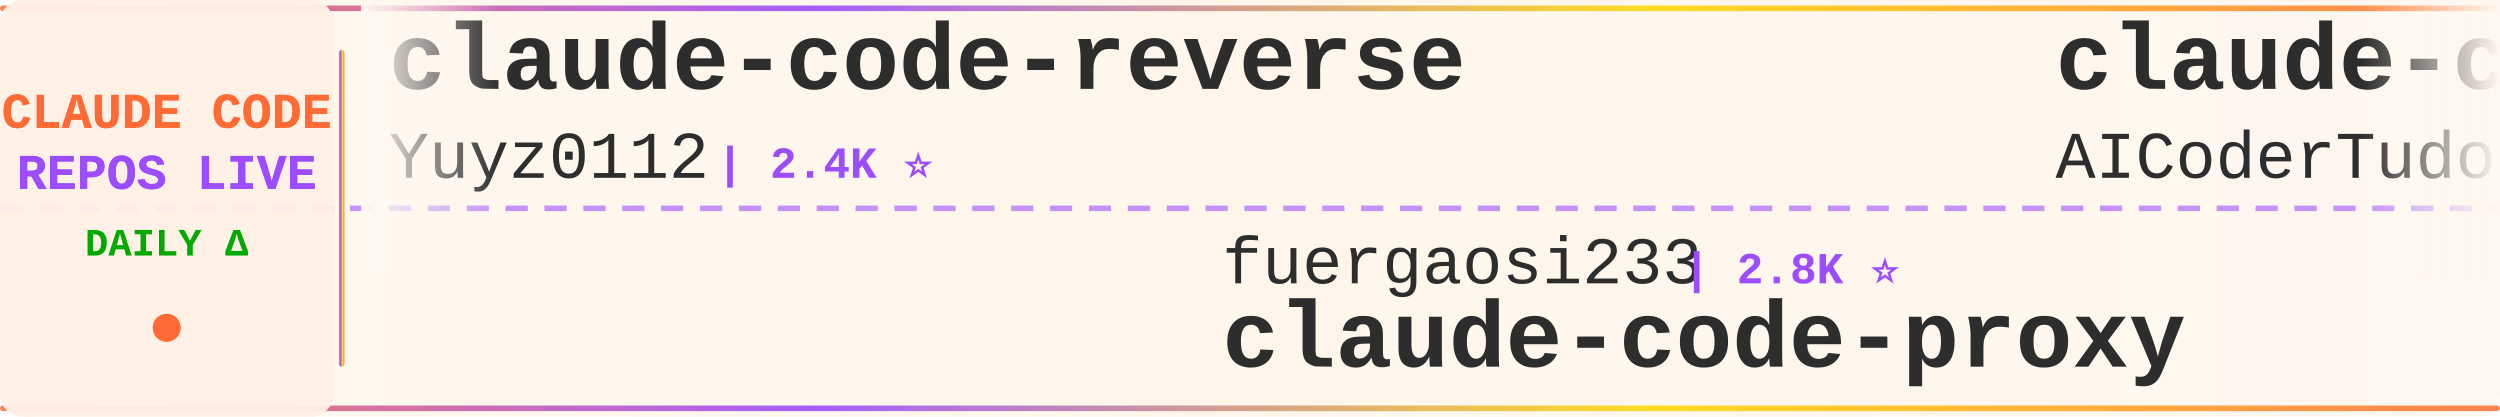
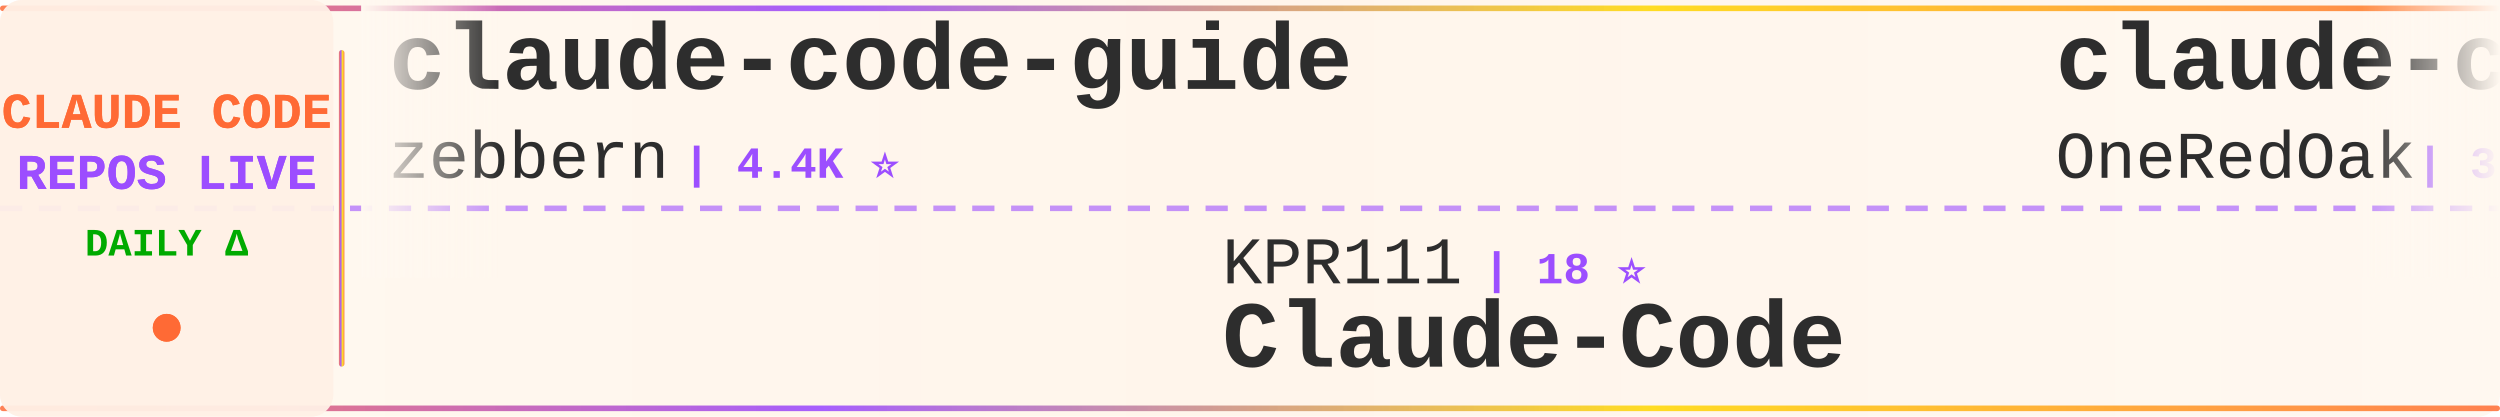
<svg xmlns="http://www.w3.org/2000/svg" width="900" height="150">
  <defs>
    <linearGradient id="tickerBg" x1="0%" y1="0%" x2="100%" y2="0%">
      <stop offset="0%" style="stop-color:#fff8f0;stop-opacity:0.98" />
      <stop offset="50%" style="stop-color:#fff5eb;stop-opacity:1" />
      <stop offset="100%" style="stop-color:#fff8f0;stop-opacity:0.98" />
    </linearGradient>
    <linearGradient id="borderGrad" x1="0%" y1="0%" x2="100%" y2="0%">
      <stop offset="0%" style="stop-color:#FF6B35;stop-opacity:0.85">
        <animate attributeName="stop-opacity" values="0.85;1;0.85" dur="2s" repeatCount="indefinite" />
      </stop>
      <stop offset="33%" style="stop-color:#9C4EFF;stop-opacity:0.9">
        <animate attributeName="stop-opacity" values="0.9;1;0.9" dur="2.2s" repeatCount="indefinite" />
      </stop>
      <stop offset="66%" style="stop-color:#FFD700;stop-opacity:0.85">
        <animate attributeName="stop-opacity" values="0.85;1;0.85" dur="1.8s" repeatCount="indefinite" />
      </stop>
      <stop offset="100%" style="stop-color:#FF6B35;stop-opacity:0.85">
        <animate attributeName="stop-opacity" values="0.85;1;0.85" dur="2s" repeatCount="indefinite" />
      </stop>
    </linearGradient>
    <filter id="textGlow">
      <feGaussianBlur stdDeviation="0.15" result="coloredBlur" />
      <feMerge>
        <feMergeNode in="coloredBlur" />
        <feMergeNode in="SourceGraphic" />
      </feMerge>
    </filter>
    <filter id="metricGlow">
      <feGaussianBlur stdDeviation="0.2" result="coloredBlur" />
      <feMerge>
        <feMergeNode in="coloredBlur" />
        <feMergeNode in="SourceGraphic" />
      </feMerge>
    </filter>
    <linearGradient id="leftFade" x1="0%" y1="0%" x2="100%" y2="0%">
      <stop offset="0%" style="stop-color:#fff8f0;stop-opacity:1" />
      <stop offset="100%" style="stop-color:#fff8f0;stop-opacity:0" />
    </linearGradient>
    <linearGradient id="rightFade" x1="0%" y1="0%" x2="100%" y2="0%">
      <stop offset="0%" style="stop-color:#fff8f0;stop-opacity:0" />
      <stop offset="100%" style="stop-color:#fff8f0;stop-opacity:1" />
    </linearGradient>
  </defs>
  <rect width="900" height="150" fill="url(#tickerBg)" rx="8" />
  <rect x="0" y="2" width="900" height="2" fill="url(#borderGrad)" rx="1" />
  <rect x="0" y="146" width="900" height="2" fill="url(#borderGrad)" rx="1" />
  <line x1="0" y1="75" x2="900" y2="75" stroke="#9C4EFF" stroke-width="2" stroke-dasharray="8 6" opacity="0.6" />
  <rect x="0" y="0" width="120" height="150" fill="#fff0e6" opacity="0.95" rx="8" />
  <text x="60" y="46" font-family="'Courier New', monospace" font-size="18" font-weight="bold" fill="#FF6B35" text-anchor="middle" filter="url(#textGlow)">
    CLAUDE CODE
  </text>
  <text x="60" y="68" font-family="'Courier New', monospace" font-size="18" font-weight="bold" fill="#9C4EFF" text-anchor="middle" filter="url(#textGlow)">
    REPOS LIVE
  </text>
  <text x="60" y="92" font-family="'Courier New', monospace" font-size="14" font-weight="bold" fill="#00aa00" text-anchor="middle">
    DAILY Δ
  </text>
  <circle cx="60" cy="118" r="5" fill="#FF6B35" filter="url(#metricGlow)">
    <animate attributeName="r" values="4;6;4" dur="1.5s" repeatCount="indefinite" />
    <animate attributeName="opacity" values="0.6;1;0.6" dur="1.5s" repeatCount="indefinite" />
  </circle>
  <rect x="122" y="18" width="2" height="114" fill="url(#borderGrad)" rx="1" />
  <clipPath id="tickerClip">
    <rect x="130" y="0" width="770" height="150" />
  </clipPath>
  <g clip-path="url(#tickerClip)">
    <g id="tickerItems">
      <animateTransform attributeName="transform" attributeType="XML" type="translate" from="0 0" to="-3000 0" dur="54s" repeatCount="indefinite" />
      <g transform="translate(0, 0)">
-         <text x="140" y="32" font-family="'Courier New', monospace" font-size="34" font-weight="bold" fill="#2d2d2d">claude-code-reverse</text>
-         <text x="140" y="64" font-family="'Courier New', monospace" font-size="24" font-weight="normal" fill="#2d2d2d" opacity="1.0">Yuyz0112</text>
-         <text x="258" y="64" font-family="'Courier New', monospace" font-size="16" font-weight="bold" fill="#9C4EFF"> | 2.4K ⭐</text>
+         <text x="140" y="32" font-family="'Courier New', monospace" font-size="34" font-weight="bold" fill="#2d2d2d">claude-code-guide</text>
+         <text x="140" y="64" font-family="'Courier New', monospace" font-size="24" font-weight="normal" fill="#2d2d2d" opacity="1.0">zebbern</text>
+         <text x="246" y="64" font-family="'Courier New', monospace" font-size="16" font-weight="bold" fill="#9C4EFF"> | 4.4K ⭐</text>
      </g>
      <g transform="translate(300, 0)">
-         <text x="140" y="102" font-family="'Courier New', monospace" font-size="24" font-weight="normal" fill="#2d2d2d" opacity="1.0">fuergaosi233</text>
-         <text x="306" y="102" font-family="'Courier New', monospace" font-size="16" font-weight="bold" fill="#9C4EFF"> | 2.8K ⭐</text>
-         <text x="140" y="132" font-family="'Courier New', monospace" font-size="34" font-weight="bold" fill="#2d2d2d">claude-code-proxy</text>
+         <text x="140" y="102" font-family="'Courier New', monospace" font-size="24" font-weight="normal" fill="#2d2d2d" opacity="1.0">KPR111</text>
+         <text x="234" y="102" font-family="'Courier New', monospace" font-size="16" font-weight="bold" fill="#9C4EFF"> | 18 ⭐</text>
+         <text x="140" y="132" font-family="'Courier New', monospace" font-size="34" font-weight="bold" fill="#2d2d2d">Claude-Code</text>
      </g>
      <g transform="translate(600, 0)">
-         <text x="140" y="32" font-family="'Courier New', monospace" font-size="34" font-weight="bold" fill="#2d2d2d">claude-code-tudou</text>
-         <text x="140" y="64" font-family="'Courier New', monospace" font-size="24" font-weight="normal" fill="#2d2d2d" opacity="1.0">AICoderTudou</text>
-         <text x="306" y="64" font-family="'Courier New', monospace" font-size="16" font-weight="bold" fill="#9C4EFF"> | 497 ⭐</text>
+         <text x="140" y="32" font-family="'Courier New', monospace" font-size="34" font-weight="bold" fill="#2d2d2d">claude-code-workflows</text>
+         <text x="140" y="64" font-family="'Courier New', monospace" font-size="24" font-weight="normal" fill="#2d2d2d" opacity="1.0">OneRedOak</text>
+         <text x="270" y="64" font-family="'Courier New', monospace" font-size="16" font-weight="bold" fill="#9C4EFF"> | 3.9K ⭐</text>
      </g>
      <g transform="translate(900, 0)">
-         <text x="140" y="102" font-family="'Courier New', monospace" font-size="24" font-weight="normal" fill="#2d2d2d" opacity="1.0">Pimzino</text>
-         <text x="246" y="102" font-family="'Courier New', monospace" font-size="16" font-weight="bold" fill="#9C4EFF"> | 3.8K ⭐</text>
-         <text x="140" y="132" font-family="'Courier New', monospace" font-size="34" font-weight="bold" fill="#2d2d2d">claude-code-spec-workflo...</text>
+         <text x="140" y="102" font-family="'Courier New', monospace" font-size="24" font-weight="normal" fill="#2d2d2d" opacity="1.0">FlorianBruniaux</text>
+         <text x="342" y="102" font-family="'Courier New', monospace" font-size="16" font-weight="bold" fill="#9C4EFF"> | 5.6K ⭐</text>
+         <text x="140" y="132" font-family="'Courier New', monospace" font-size="34" font-weight="bold" fill="#2d2d2d">claude-code-ultimate-gui...</text>
      </g>
      <g transform="translate(1200, 0)">
-         <text x="140" y="32" font-family="'Courier New', monospace" font-size="34" font-weight="bold" fill="#2d2d2d">claude-code-rust</text>
-         <text x="140" y="64" font-family="'Courier New', monospace" font-size="24" font-weight="normal" fill="#2d2d2d" opacity="1.0">lorryjovens-hub</text>
-         <text x="342" y="64" font-family="'Courier New', monospace" font-size="16" font-weight="bold" fill="#9C4EFF"> | 1.7K ⭐</text>
+         <text x="140" y="32" font-family="'Courier New', monospace" font-size="34" font-weight="bold" fill="#2d2d2d">Dive-into-Claude-Code</text>
+         <text x="140" y="64" font-family="'Courier New', monospace" font-size="24" font-weight="normal" fill="#2d2d2d" opacity="1.0">VILA-Lab</text>
+         <text x="258" y="64" font-family="'Courier New', monospace" font-size="16" font-weight="bold" fill="#9C4EFF"> | 2.0K ⭐ +2</text>
      </g>
      <g transform="translate(1500, 0)">
-         <text x="140" y="102" font-family="'Courier New', monospace" font-size="24" font-weight="normal" fill="#2d2d2d" opacity="1.0">feiskyer</text>
-         <text x="258" y="102" font-family="'Courier New', monospace" font-size="16" font-weight="bold" fill="#9C4EFF"> | 1.6K ⭐</text>
-         <text x="140" y="132" font-family="'Courier New', monospace" font-size="34" font-weight="bold" fill="#2d2d2d">claude-code-settings</text>
+         <text x="140" y="102" font-family="'Courier New', monospace" font-size="24" font-weight="normal" fill="#2d2d2d" opacity="1.0">ChinaSiro</text>
+         <text x="270" y="102" font-family="'Courier New', monospace" font-size="16" font-weight="bold" fill="#9C4EFF"> | 9.6K ⭐</text>
+         <text x="140" y="132" font-family="'Courier New', monospace" font-size="34" font-weight="bold" fill="#2d2d2d">claude-code-sourcemap</text>
      </g>
      <g transform="translate(1800, 0)">
-         <text x="140" y="32" font-family="'Courier New', monospace" font-size="34" font-weight="bold" fill="#2d2d2d">Auto-claude-code-researc...</text>
-         <text x="140" y="64" font-family="'Courier New', monospace" font-size="24" font-weight="normal" fill="#2d2d2d" opacity="1.0">wanshuiyin</text>
-         <text x="282" y="64" font-family="'Courier New', monospace" font-size="16" font-weight="bold" fill="#9C4EFF"> | 14.1K ⭐</text>
+         <text x="140" y="32" font-family="'Courier New', monospace" font-size="34" font-weight="bold" fill="#2d2d2d">claude-code-my-workflow</text>
+         <text x="140" y="64" font-family="'Courier New', monospace" font-size="24" font-weight="normal" fill="#2d2d2d" opacity="1.0">pedrohcgs</text>
+         <text x="270" y="64" font-family="'Courier New', monospace" font-size="16" font-weight="bold" fill="#9C4EFF"> | 1.4K ⭐</text>
      </g>
      <g transform="translate(2100, 0)">
-         <text x="140" y="102" font-family="'Courier New', monospace" font-size="24" font-weight="normal" fill="#2d2d2d" opacity="1.0">hangsman</text>
-         <text x="258" y="102" font-family="'Courier New', monospace" font-size="16" font-weight="bold" fill="#9C4EFF"> | 790 ⭐</text>
-         <text x="140" y="132" font-family="'Courier New', monospace" font-size="34" font-weight="bold" fill="#2d2d2d">claude-code-source</text>
+         <text x="140" y="102" font-family="'Courier New', monospace" font-size="24" font-weight="normal" fill="#2d2d2d" opacity="1.0">LING71671</text>
+         <text x="270" y="102" font-family="'Courier New', monospace" font-size="16" font-weight="bold" fill="#9C4EFF"> | 931 ⭐</text>
+         <text x="140" y="132" font-family="'Courier New', monospace" font-size="34" font-weight="bold" fill="#2d2d2d">Open-ClaudeCode</text>
      </g>
      <g transform="translate(2400, 0)">
-         <text x="140" y="32" font-family="'Courier New', monospace" font-size="34" font-weight="bold" fill="#2d2d2d">edmunds-claude-code</text>
-         <text x="140" y="64" font-family="'Courier New', monospace" font-size="24" font-weight="normal" fill="#2d2d2d" opacity="1.0">edmund-io</text>
-         <text x="270" y="64" font-family="'Courier New', monospace" font-size="16" font-weight="bold" fill="#9C4EFF"> | 1.5K ⭐</text>
+         <text x="140" y="32" font-family="'Courier New', monospace" font-size="34" font-weight="bold" fill="#2d2d2d">claude-code-hub</text>
+         <text x="140" y="64" font-family="'Courier New', monospace" font-size="24" font-weight="normal" fill="#2d2d2d" opacity="1.0">ding113</text>
+         <text x="246" y="64" font-family="'Courier New', monospace" font-size="16" font-weight="bold" fill="#9C4EFF"> | 3.3K ⭐</text>
      </g>
      <g transform="translate(2700, 0)">
-         <text x="140" y="102" font-family="'Courier New', monospace" font-size="24" font-weight="normal" fill="#2d2d2d" opacity="1.0">777genius</text>
-         <text x="270" y="102" font-family="'Courier New', monospace" font-size="16" font-weight="bold" fill="#9C4EFF"> | 923 ⭐</text>
-         <text x="140" y="132" font-family="'Courier New', monospace" font-size="34" font-weight="bold" fill="#2d2d2d">claude-code-source-code</text>
+         <text x="140" y="102" font-family="'Courier New', monospace" font-size="24" font-weight="normal" fill="#2d2d2d" opacity="1.0">frankbria</text>
+         <text x="270" y="102" font-family="'Courier New', monospace" font-size="16" font-weight="bold" fill="#9C4EFF"> | 9.6K ⭐</text>
+         <text x="140" y="132" font-family="'Courier New', monospace" font-size="34" font-weight="bold" fill="#2d2d2d">ralph-claude-code</text>
      </g>
      <g transform="translate(3000, 0)">
-         <text x="140" y="32" font-family="'Courier New', monospace" font-size="34" font-weight="bold" fill="#2d2d2d">claude-code-reverse</text>
-         <text x="140" y="64" font-family="'Courier New', monospace" font-size="24" font-weight="normal" fill="#2d2d2d" opacity="1.0">Yuyz0112</text>
-         <text x="258" y="64" font-family="'Courier New', monospace" font-size="16" font-weight="bold" fill="#9C4EFF"> | 2.4K ⭐</text>
+         <text x="140" y="32" font-family="'Courier New', monospace" font-size="34" font-weight="bold" fill="#2d2d2d">claude-code-guide</text>
+         <text x="140" y="64" font-family="'Courier New', monospace" font-size="24" font-weight="normal" fill="#2d2d2d" opacity="1.0">zebbern</text>
+         <text x="246" y="64" font-family="'Courier New', monospace" font-size="16" font-weight="bold" fill="#9C4EFF"> | 4.4K ⭐</text>
      </g>
      <g transform="translate(3300, 0)">
-         <text x="140" y="102" font-family="'Courier New', monospace" font-size="24" font-weight="normal" fill="#2d2d2d" opacity="1.0">fuergaosi233</text>
-         <text x="306" y="102" font-family="'Courier New', monospace" font-size="16" font-weight="bold" fill="#9C4EFF"> | 2.8K ⭐</text>
-         <text x="140" y="132" font-family="'Courier New', monospace" font-size="34" font-weight="bold" fill="#2d2d2d">claude-code-proxy</text>
+         <text x="140" y="102" font-family="'Courier New', monospace" font-size="24" font-weight="normal" fill="#2d2d2d" opacity="1.0">KPR111</text>
+         <text x="234" y="102" font-family="'Courier New', monospace" font-size="16" font-weight="bold" fill="#9C4EFF"> | 18 ⭐</text>
+         <text x="140" y="132" font-family="'Courier New', monospace" font-size="34" font-weight="bold" fill="#2d2d2d">Claude-Code</text>
      </g>
      <g transform="translate(3600, 0)">
-         <text x="140" y="32" font-family="'Courier New', monospace" font-size="34" font-weight="bold" fill="#2d2d2d">claude-code-tudou</text>
-         <text x="140" y="64" font-family="'Courier New', monospace" font-size="24" font-weight="normal" fill="#2d2d2d" opacity="1.0">AICoderTudou</text>
-         <text x="306" y="64" font-family="'Courier New', monospace" font-size="16" font-weight="bold" fill="#9C4EFF"> | 497 ⭐</text>
+         <text x="140" y="32" font-family="'Courier New', monospace" font-size="34" font-weight="bold" fill="#2d2d2d">claude-code-workflows</text>
+         <text x="140" y="64" font-family="'Courier New', monospace" font-size="24" font-weight="normal" fill="#2d2d2d" opacity="1.0">OneRedOak</text>
+         <text x="270" y="64" font-family="'Courier New', monospace" font-size="16" font-weight="bold" fill="#9C4EFF"> | 3.9K ⭐</text>
      </g>
      <g transform="translate(3900, 0)">
-         <text x="140" y="102" font-family="'Courier New', monospace" font-size="24" font-weight="normal" fill="#2d2d2d" opacity="1.0">Pimzino</text>
-         <text x="246" y="102" font-family="'Courier New', monospace" font-size="16" font-weight="bold" fill="#9C4EFF"> | 3.8K ⭐</text>
-         <text x="140" y="132" font-family="'Courier New', monospace" font-size="34" font-weight="bold" fill="#2d2d2d">claude-code-spec-workflo...</text>
+         <text x="140" y="102" font-family="'Courier New', monospace" font-size="24" font-weight="normal" fill="#2d2d2d" opacity="1.0">FlorianBruniaux</text>
+         <text x="342" y="102" font-family="'Courier New', monospace" font-size="16" font-weight="bold" fill="#9C4EFF"> | 5.6K ⭐</text>
+         <text x="140" y="132" font-family="'Courier New', monospace" font-size="34" font-weight="bold" fill="#2d2d2d">claude-code-ultimate-gui...</text>
      </g>
    </g>
  </g>
  <rect x="130" y="0" width="50" height="100" fill="url(#leftFade)" />
  <rect x="850" y="0" width="50" height="100" fill="url(#rightFade)" />
</svg>
